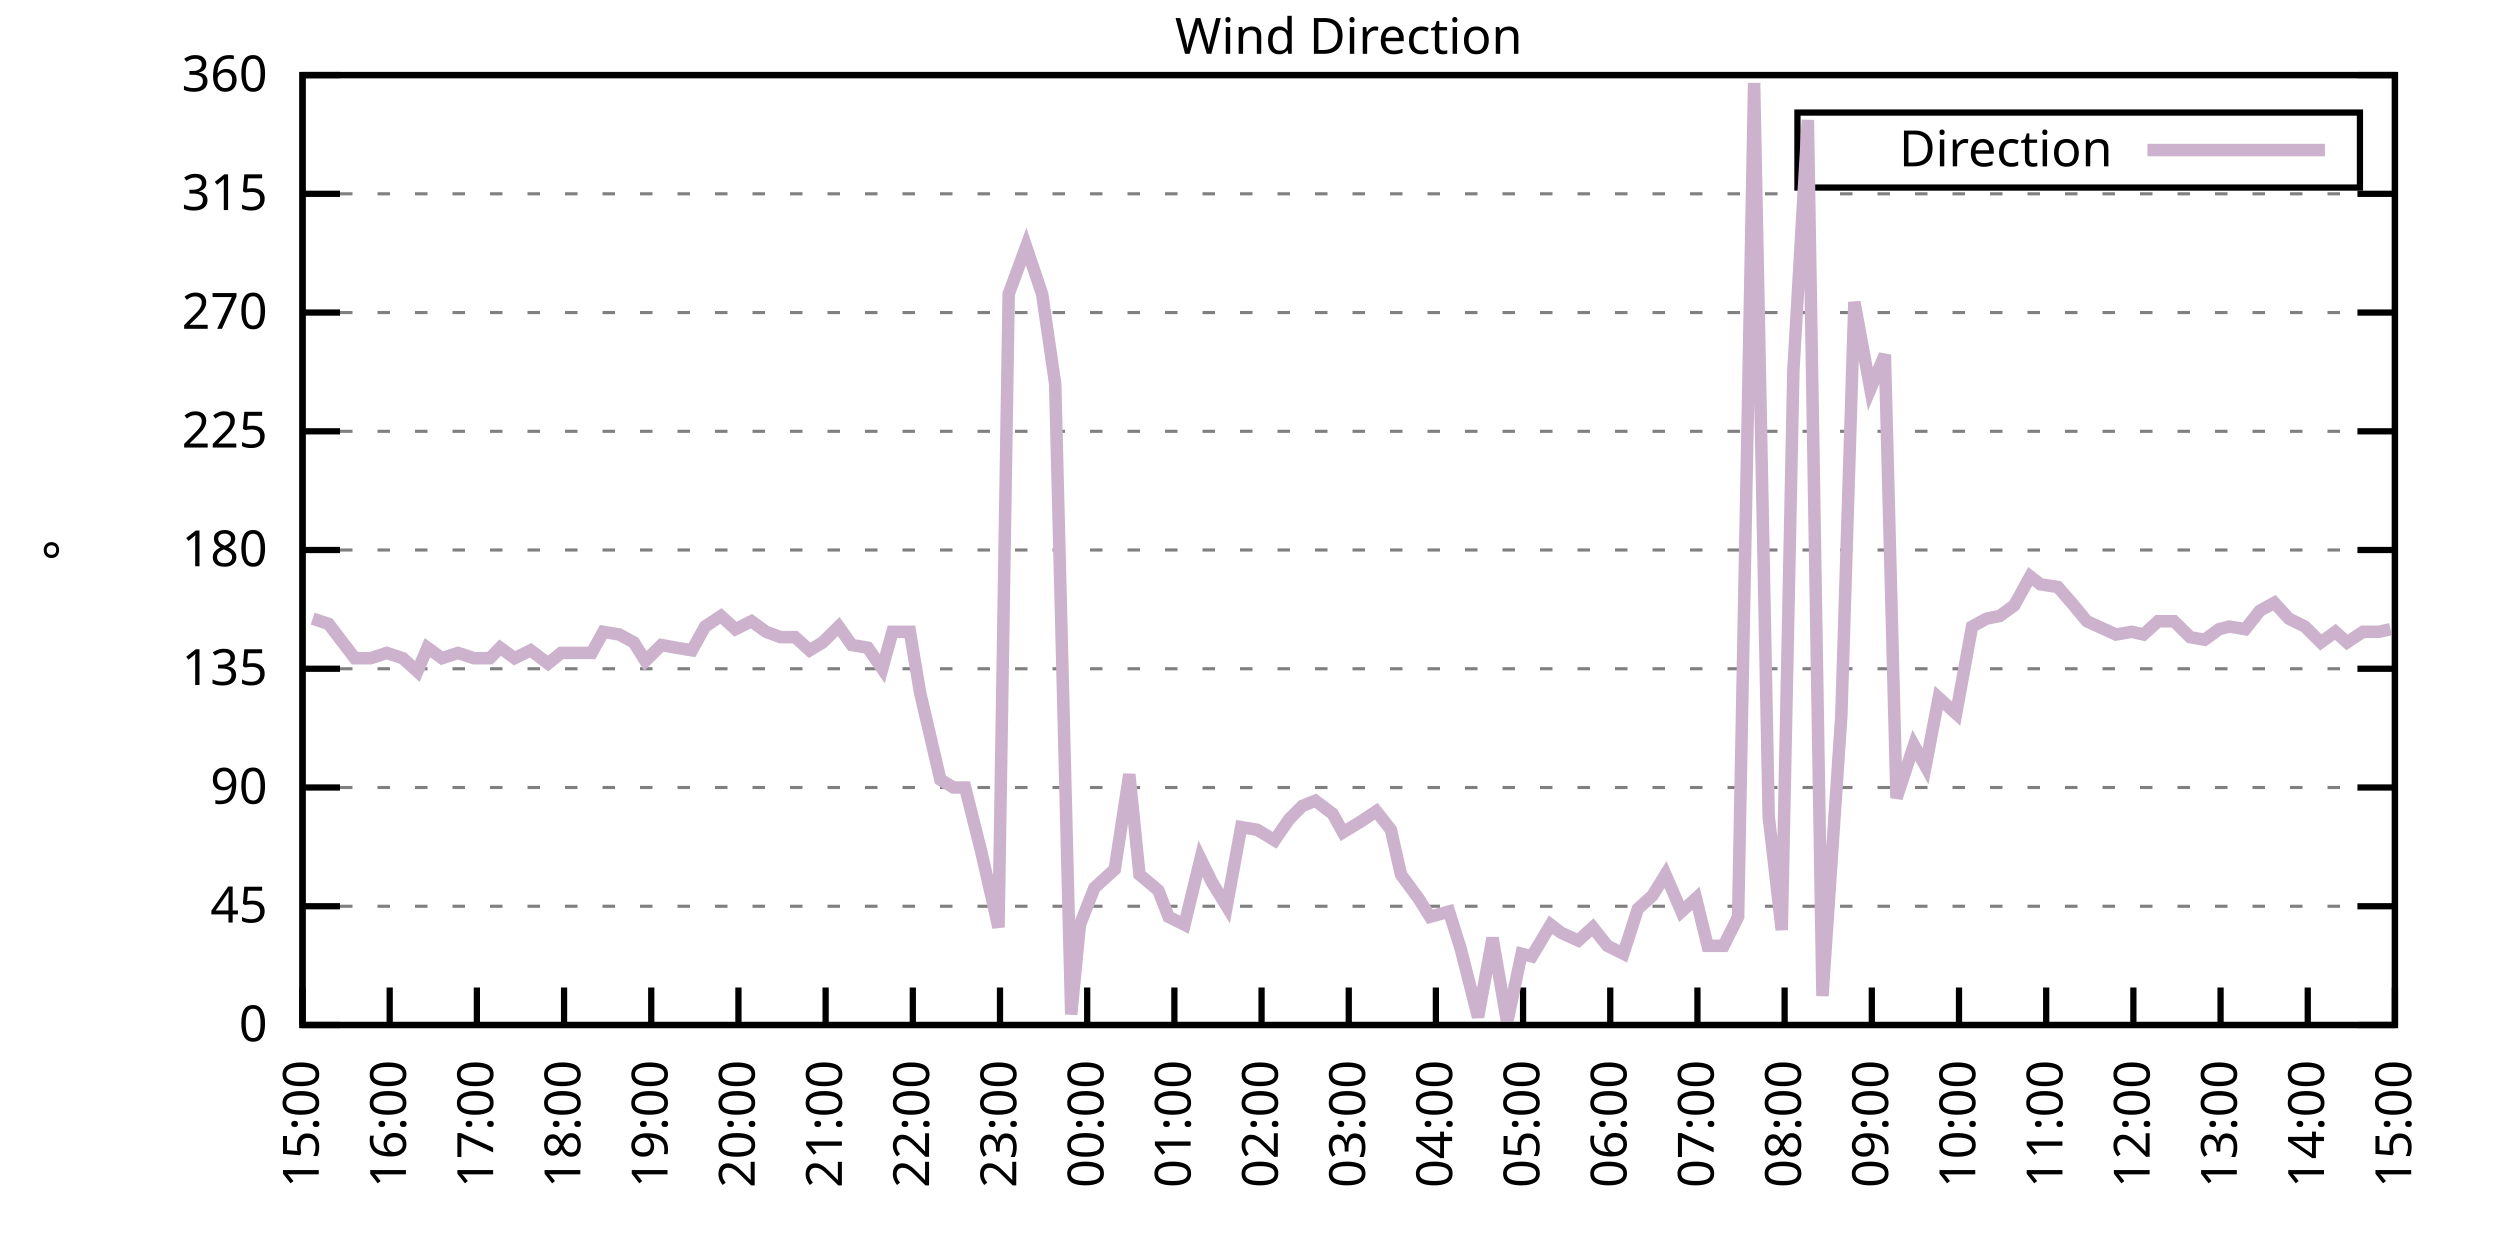
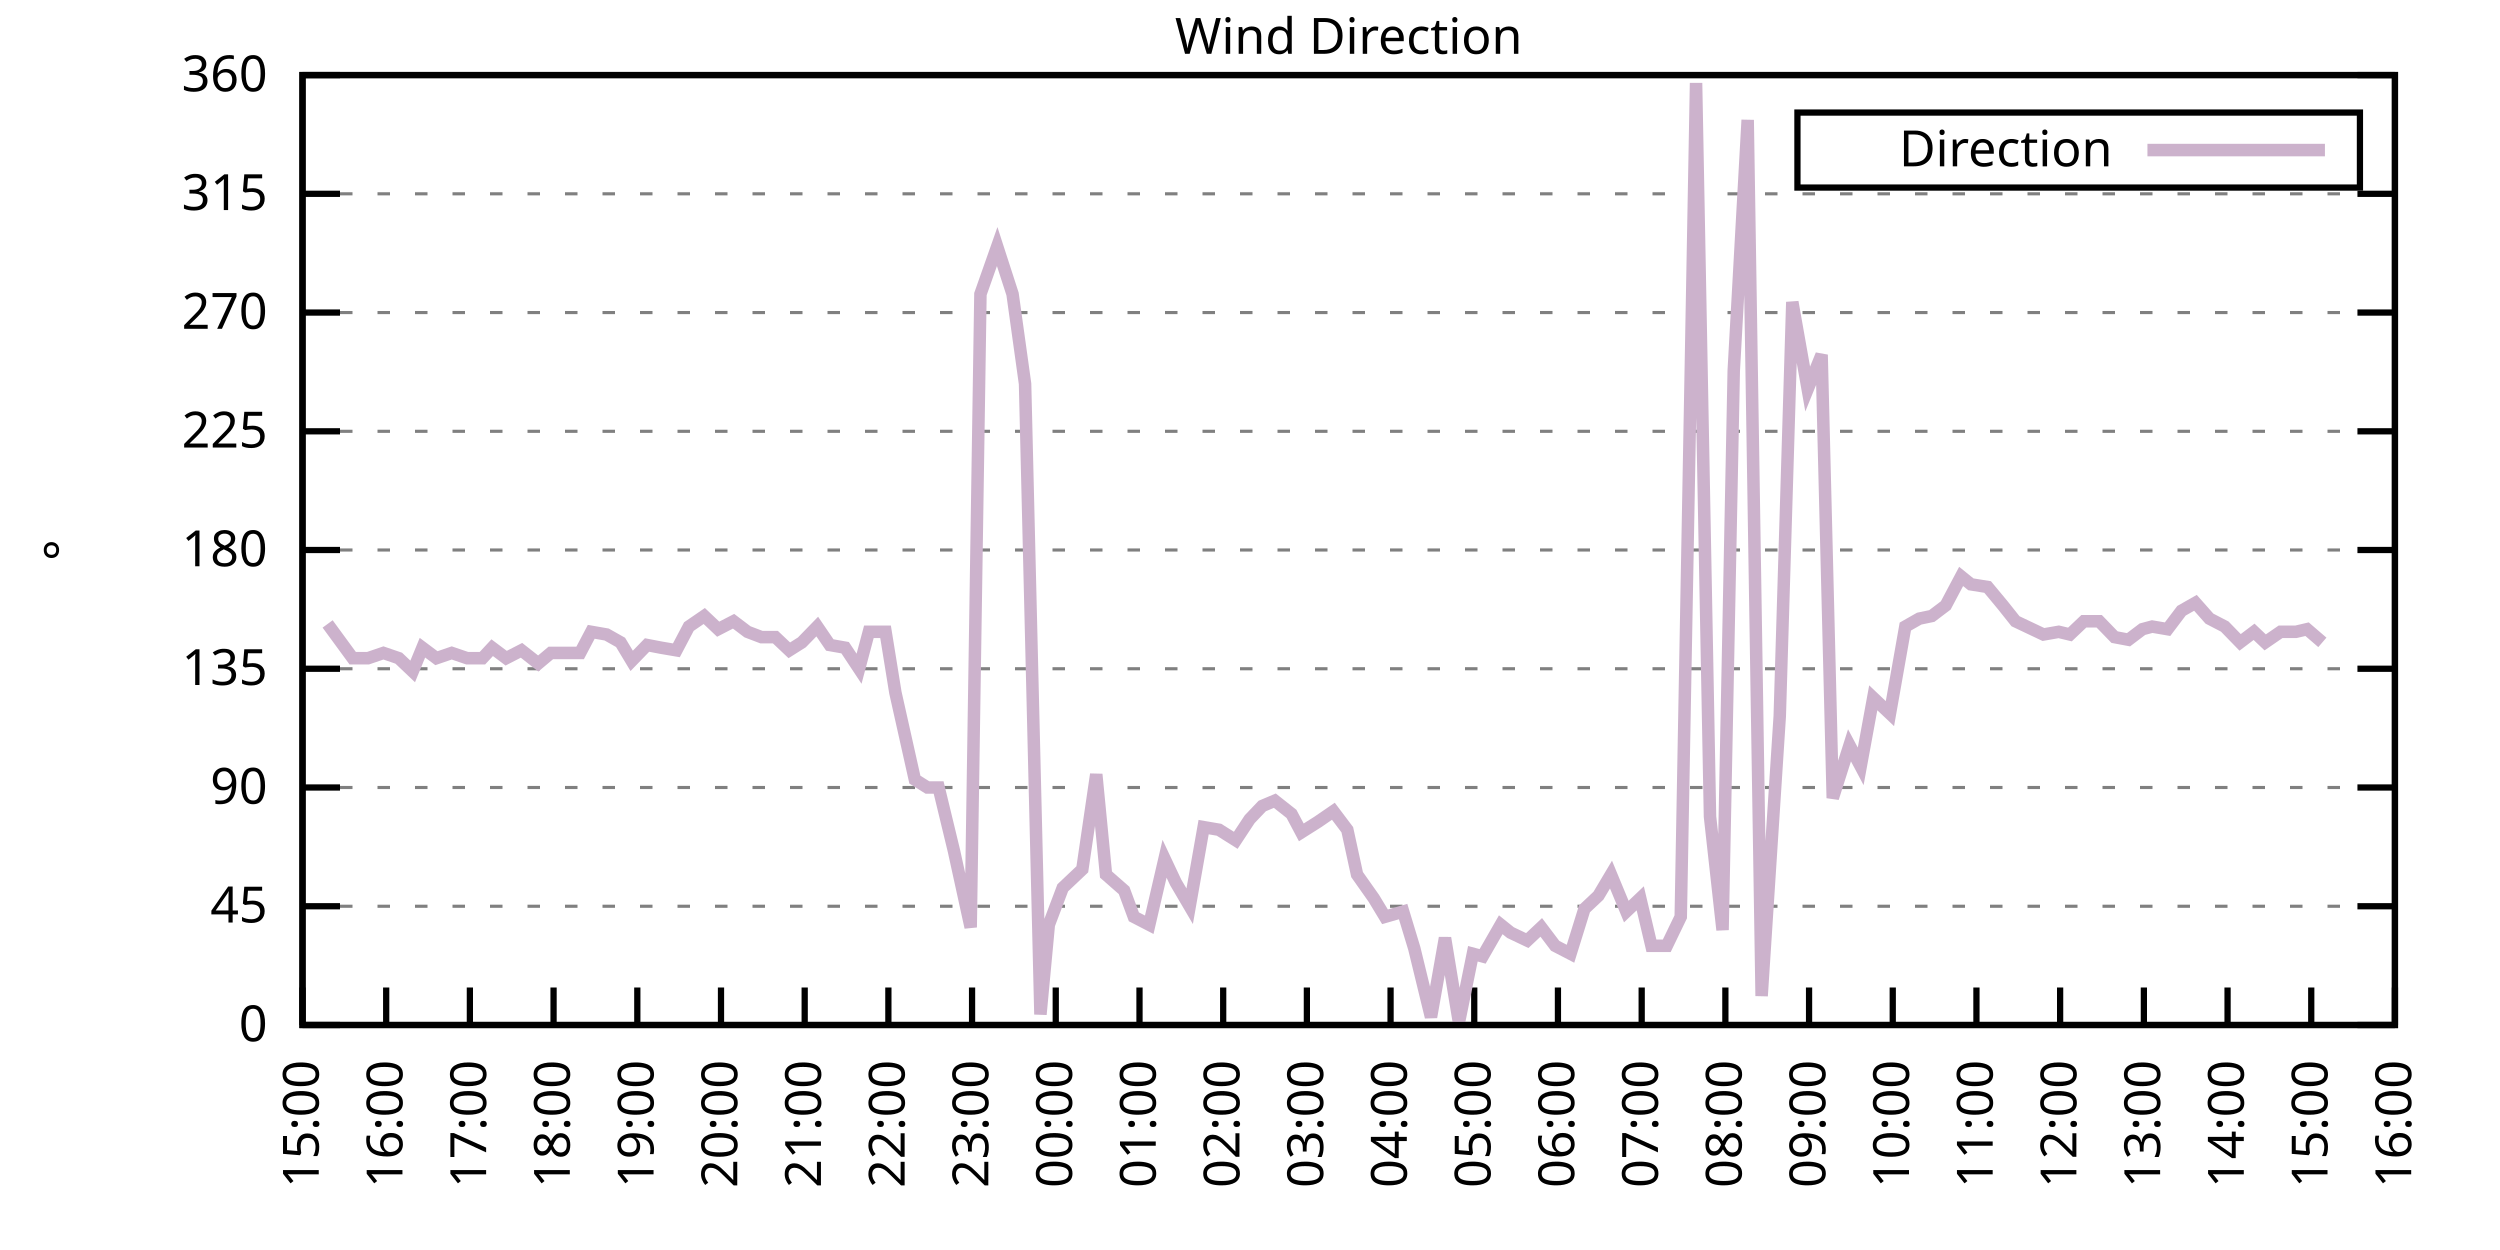
<svg xmlns="http://www.w3.org/2000/svg" xmlns:xlink="http://www.w3.org/1999/xlink" width="400" height="200" viewBox="0 0 400 200">
  <g id="gnuplot_canvas">
    <rect x="0" y="0" width="400" height="200" fill="none" />
    <defs>
      <circle id="gpDot" r="0.5" stroke-width="0.5" stroke="currentColor" />
      <path id="gpPt0" stroke-width="0.333" stroke="currentColor" d="M-1,0 h2 M0,-1 v2" />
      <path id="gpPt1" stroke-width="0.333" stroke="currentColor" d="M-1,-1 L1,1 M1,-1 L-1,1" />
      <path id="gpPt2" stroke-width="0.333" stroke="currentColor" d="M-1,0 L1,0 M0,-1 L0,1 M-1,-1 L1,1 M-1,1 L1,-1" />
      <rect id="gpPt3" stroke-width="0.333" stroke="currentColor" x="-1" y="-1" width="2" height="2" />
      <rect id="gpPt4" stroke-width="0.333" stroke="currentColor" fill="currentColor" x="-1" y="-1" width="2" height="2" />
      <circle id="gpPt5" stroke-width="0.333" stroke="currentColor" cx="0" cy="0" r="1" />
      <use xlink:href="#gpPt5" id="gpPt6" fill="currentColor" stroke="none" />
      <path id="gpPt7" stroke-width="0.333" stroke="currentColor" d="M0,-1.33 L-1.33,0.67 L1.33,0.67 z" />
      <use xlink:href="#gpPt7" id="gpPt8" fill="currentColor" stroke="none" />
      <use xlink:href="#gpPt7" id="gpPt9" stroke="currentColor" transform="rotate(180)" />
      <use xlink:href="#gpPt9" id="gpPt10" fill="currentColor" stroke="none" />
      <use xlink:href="#gpPt3" id="gpPt11" stroke="currentColor" transform="rotate(45)" />
      <use xlink:href="#gpPt11" id="gpPt12" fill="currentColor" stroke="none" />
      <path id="gpPt13" stroke-width="0.333" stroke="currentColor" d="M0,1.330 L1.265,0.411 L0.782,-1.067 L-0.782,-1.076 L-1.265,0.411 z" />
      <use xlink:href="#gpPt13" id="gpPt14" fill="currentColor" stroke="none" />
      <filter id="textbox" filterUnits="objectBoundingBox" x="0" y="0" height="1" width="1">
        <feFlood flood-color="white" flood-opacity="1" result="bgnd" />
        <feComposite in="SourceGraphic" in2="bgnd" operator="atop" />
      </filter>
      <filter id="greybox" filterUnits="objectBoundingBox" x="0" y="0" height="1" width="1">
        <feFlood flood-color="lightgrey" flood-opacity="1" result="grey" />
        <feComposite in="SourceGraphic" in2="grey" operator="atop" />
      </filter>
    </defs>
    <g fill="none" color="white" stroke="currentColor" stroke-width="1.00" stroke-linecap="butt" stroke-linejoin="miter">
</g>
    <g fill="none" color="black" stroke="currentColor" stroke-width="1.00" stroke-linecap="butt" stroke-linejoin="miter">
      <g stroke="none" shape-rendering="crispEdges">
        <polygon fill="rgb(255, 255, 255)" points="48.40,164.00 383.18,164.00 383.18,12.02 48.40,12.02 " />
      </g>
    </g>
    <g fill="none" color="black" stroke="currentColor" stroke-width="1.00" stroke-linecap="butt" stroke-linejoin="miter">
</g>
    <g fill="none" color="black" stroke="black" stroke-width="0.50" stroke-linecap="butt" stroke-linejoin="miter">
</g>
    <g fill="none" color="gray" stroke="currentColor" stroke-width="0.50" stroke-linecap="butt" stroke-linejoin="miter">
      <path stroke="gray" stroke-dasharray="2,4" class="gridline" d="M48.40,164.00 L383.19,164.00  " />
    </g>
    <g fill="none" color="gray" stroke="gray" stroke-width="1.00" stroke-linecap="butt" stroke-linejoin="miter">
</g>
    <g fill="none" color="black" stroke="currentColor" stroke-width="1.00" stroke-linecap="butt" stroke-linejoin="miter">
      <path stroke="black" d="M48.40,164.00 L54.40,164.00 M383.19,164.00 L377.19,164.00  " />
      <g transform="translate(42.80,166.60)" stroke="none" fill="black" font-family="Sans" font-size="8.00" text-anchor="end">
        <text>
          <tspan font-family="Sans"> 0</tspan>
        </text>
      </g>
    </g>
    <g fill="none" color="black" stroke="currentColor" stroke-width="1.00" stroke-linecap="butt" stroke-linejoin="miter">
</g>
    <g fill="none" color="black" stroke="black" stroke-width="0.50" stroke-linecap="butt" stroke-linejoin="miter">
</g>
    <g fill="none" color="gray" stroke="currentColor" stroke-width="0.50" stroke-linecap="butt" stroke-linejoin="miter">
      <path stroke="gray" stroke-dasharray="2,4" class="gridline" d="M48.40,145.00 L383.19,145.00  " />
    </g>
    <g fill="none" color="gray" stroke="gray" stroke-width="1.00" stroke-linecap="butt" stroke-linejoin="miter">
</g>
    <g fill="none" color="black" stroke="currentColor" stroke-width="1.00" stroke-linecap="butt" stroke-linejoin="miter">
      <path stroke="black" d="M48.40,145.00 L54.40,145.00 M383.19,145.00 L377.19,145.00  " />
      <g transform="translate(42.80,147.60)" stroke="none" fill="black" font-family="Sans" font-size="8.00" text-anchor="end">
        <text>
          <tspan font-family="Sans"> 45</tspan>
        </text>
      </g>
    </g>
    <g fill="none" color="black" stroke="currentColor" stroke-width="1.00" stroke-linecap="butt" stroke-linejoin="miter">
</g>
    <g fill="none" color="black" stroke="black" stroke-width="0.50" stroke-linecap="butt" stroke-linejoin="miter">
</g>
    <g fill="none" color="gray" stroke="currentColor" stroke-width="0.50" stroke-linecap="butt" stroke-linejoin="miter">
      <path stroke="gray" stroke-dasharray="2,4" class="gridline" d="M48.40,126.00 L383.19,126.00  " />
    </g>
    <g fill="none" color="gray" stroke="gray" stroke-width="1.00" stroke-linecap="butt" stroke-linejoin="miter">
</g>
    <g fill="none" color="black" stroke="currentColor" stroke-width="1.00" stroke-linecap="butt" stroke-linejoin="miter">
      <path stroke="black" d="M48.40,126.00 L54.40,126.00 M383.19,126.00 L377.19,126.00  " />
      <g transform="translate(42.80,128.60)" stroke="none" fill="black" font-family="Sans" font-size="8.00" text-anchor="end">
        <text>
          <tspan font-family="Sans"> 90</tspan>
        </text>
      </g>
    </g>
    <g fill="none" color="black" stroke="currentColor" stroke-width="1.00" stroke-linecap="butt" stroke-linejoin="miter">
</g>
    <g fill="none" color="black" stroke="black" stroke-width="0.50" stroke-linecap="butt" stroke-linejoin="miter">
</g>
    <g fill="none" color="gray" stroke="currentColor" stroke-width="0.50" stroke-linecap="butt" stroke-linejoin="miter">
      <path stroke="gray" stroke-dasharray="2,4" class="gridline" d="M48.40,107.00 L383.19,107.00  " />
    </g>
    <g fill="none" color="gray" stroke="gray" stroke-width="1.00" stroke-linecap="butt" stroke-linejoin="miter">
</g>
    <g fill="none" color="black" stroke="currentColor" stroke-width="1.00" stroke-linecap="butt" stroke-linejoin="miter">
      <path stroke="black" d="M48.40,107.00 L54.40,107.00 M383.19,107.00 L377.19,107.00  " />
      <g transform="translate(42.80,109.60)" stroke="none" fill="black" font-family="Sans" font-size="8.00" text-anchor="end">
        <text>
          <tspan font-family="Sans"> 135</tspan>
        </text>
      </g>
    </g>
    <g fill="none" color="black" stroke="currentColor" stroke-width="1.00" stroke-linecap="butt" stroke-linejoin="miter">
</g>
    <g fill="none" color="black" stroke="black" stroke-width="0.50" stroke-linecap="butt" stroke-linejoin="miter">
</g>
    <g fill="none" color="gray" stroke="currentColor" stroke-width="0.50" stroke-linecap="butt" stroke-linejoin="miter">
      <path stroke="gray" stroke-dasharray="2,4" class="gridline" d="M48.40,88.00 L383.19,88.00  " />
    </g>
    <g fill="none" color="gray" stroke="gray" stroke-width="1.00" stroke-linecap="butt" stroke-linejoin="miter">
</g>
    <g fill="none" color="black" stroke="currentColor" stroke-width="1.00" stroke-linecap="butt" stroke-linejoin="miter">
      <path stroke="black" d="M48.40,88.00 L54.40,88.00 M383.19,88.00 L377.19,88.00  " />
      <g transform="translate(42.80,90.60)" stroke="none" fill="black" font-family="Sans" font-size="8.00" text-anchor="end">
        <text>
          <tspan font-family="Sans"> 180</tspan>
        </text>
      </g>
    </g>
    <g fill="none" color="black" stroke="currentColor" stroke-width="1.00" stroke-linecap="butt" stroke-linejoin="miter">
</g>
    <g fill="none" color="black" stroke="black" stroke-width="0.50" stroke-linecap="butt" stroke-linejoin="miter">
</g>
    <g fill="none" color="gray" stroke="currentColor" stroke-width="0.50" stroke-linecap="butt" stroke-linejoin="miter">
      <path stroke="gray" stroke-dasharray="2,4" class="gridline" d="M48.40,69.01 L383.19,69.01  " />
    </g>
    <g fill="none" color="gray" stroke="gray" stroke-width="1.00" stroke-linecap="butt" stroke-linejoin="miter">
</g>
    <g fill="none" color="black" stroke="currentColor" stroke-width="1.00" stroke-linecap="butt" stroke-linejoin="miter">
      <path stroke="black" d="M48.40,69.01 L54.40,69.01 M383.19,69.01 L377.19,69.01  " />
      <g transform="translate(42.80,71.61)" stroke="none" fill="black" font-family="Sans" font-size="8.00" text-anchor="end">
        <text>
          <tspan font-family="Sans"> 225</tspan>
        </text>
      </g>
    </g>
    <g fill="none" color="black" stroke="currentColor" stroke-width="1.00" stroke-linecap="butt" stroke-linejoin="miter">
</g>
    <g fill="none" color="black" stroke="black" stroke-width="0.50" stroke-linecap="butt" stroke-linejoin="miter">
</g>
    <g fill="none" color="gray" stroke="currentColor" stroke-width="0.50" stroke-linecap="butt" stroke-linejoin="miter">
      <path stroke="gray" stroke-dasharray="2,4" class="gridline" d="M48.40,50.01 L383.19,50.01  " />
    </g>
    <g fill="none" color="gray" stroke="gray" stroke-width="1.00" stroke-linecap="butt" stroke-linejoin="miter">
</g>
    <g fill="none" color="black" stroke="currentColor" stroke-width="1.00" stroke-linecap="butt" stroke-linejoin="miter">
      <path stroke="black" d="M48.40,50.01 L54.40,50.01 M383.19,50.01 L377.19,50.01  " />
      <g transform="translate(42.80,52.61)" stroke="none" fill="black" font-family="Sans" font-size="8.00" text-anchor="end">
        <text>
          <tspan font-family="Sans"> 270</tspan>
        </text>
      </g>
    </g>
    <g fill="none" color="black" stroke="currentColor" stroke-width="1.00" stroke-linecap="butt" stroke-linejoin="miter">
</g>
    <g fill="none" color="black" stroke="black" stroke-width="0.50" stroke-linecap="butt" stroke-linejoin="miter">
</g>
    <g fill="none" color="gray" stroke="currentColor" stroke-width="0.50" stroke-linecap="butt" stroke-linejoin="miter">
      <path stroke="gray" stroke-dasharray="2,4" class="gridline" d="M48.40,31.01 L383.19,31.01  " />
    </g>
    <g fill="none" color="gray" stroke="gray" stroke-width="1.00" stroke-linecap="butt" stroke-linejoin="miter">
</g>
    <g fill="none" color="black" stroke="currentColor" stroke-width="1.00" stroke-linecap="butt" stroke-linejoin="miter">
      <path stroke="black" d="M48.40,31.01 L54.40,31.01 M383.19,31.01 L377.19,31.01  " />
      <g transform="translate(42.80,33.61)" stroke="none" fill="black" font-family="Sans" font-size="8.00" text-anchor="end">
        <text>
          <tspan font-family="Sans"> 315</tspan>
        </text>
      </g>
    </g>
    <g fill="none" color="black" stroke="currentColor" stroke-width="1.00" stroke-linecap="butt" stroke-linejoin="miter">
</g>
    <g fill="none" color="black" stroke="black" stroke-width="0.50" stroke-linecap="butt" stroke-linejoin="miter">
</g>
    <g fill="none" color="gray" stroke="currentColor" stroke-width="0.50" stroke-linecap="butt" stroke-linejoin="miter">
      <path stroke="gray" stroke-dasharray="2,4" class="gridline" d="M48.40,12.01 L383.19,12.01  " />
    </g>
    <g fill="none" color="gray" stroke="gray" stroke-width="1.00" stroke-linecap="butt" stroke-linejoin="miter">
</g>
    <g fill="none" color="black" stroke="currentColor" stroke-width="1.00" stroke-linecap="butt" stroke-linejoin="miter">
      <path stroke="black" d="M48.40,12.01 L54.40,12.01 M383.19,12.01 L377.19,12.01  " />
      <g transform="translate(42.80,14.61)" stroke="none" fill="black" font-family="Sans" font-size="8.00" text-anchor="end">
        <text>
          <tspan font-family="Sans"> 360</tspan>
        </text>
      </g>
    </g>
    <g fill="none" color="black" stroke="currentColor" stroke-width="1.00" stroke-linecap="butt" stroke-linejoin="miter">
      <path stroke="black" d="M48.40,164.00 L48.40,158.00  " />
      <g transform="translate(51.00,169.60) rotate(270.00)" stroke="none" fill="black" font-family="Sans" font-size="8.00" text-anchor="end">
        <text>
          <tspan font-family="Sans">15:00</tspan>
        </text>
      </g>
    </g>
    <g fill="none" color="black" stroke="currentColor" stroke-width="1.00" stroke-linecap="butt" stroke-linejoin="miter">
-       <path stroke="black" d="M62.35,164.00 L62.35,158.00  " />
-       <g transform="translate(64.95,169.60) rotate(270.00)" stroke="none" fill="black" font-family="Sans" font-size="8.00" text-anchor="end">
+       <path stroke="black" d="M61.79,164.00 L61.79,158.00  " />
+       <g transform="translate(64.39,169.60) rotate(270.00)" stroke="none" fill="black" font-family="Sans" font-size="8.00" text-anchor="end">
        <text>
          <tspan font-family="Sans">16:00</tspan>
        </text>
      </g>
    </g>
    <g fill="none" color="black" stroke="currentColor" stroke-width="1.00" stroke-linecap="butt" stroke-linejoin="miter">
-       <path stroke="black" d="M76.30,164.00 L76.30,158.00  " />
-       <g transform="translate(78.90,169.60) rotate(270.00)" stroke="none" fill="black" font-family="Sans" font-size="8.00" text-anchor="end">
+       <path stroke="black" d="M75.18,164.00 L75.18,158.00  " />
+       <g transform="translate(77.78,169.60) rotate(270.00)" stroke="none" fill="black" font-family="Sans" font-size="8.00" text-anchor="end">
        <text>
          <tspan font-family="Sans">17:00</tspan>
        </text>
      </g>
    </g>
    <g fill="none" color="black" stroke="currentColor" stroke-width="1.00" stroke-linecap="butt" stroke-linejoin="miter">
-       <path stroke="black" d="M90.25,164.00 L90.25,158.00  " />
-       <g transform="translate(92.85,169.60) rotate(270.00)" stroke="none" fill="black" font-family="Sans" font-size="8.00" text-anchor="end">
+       <path stroke="black" d="M88.57,164.00 L88.57,158.00  " />
+       <g transform="translate(91.17,169.60) rotate(270.00)" stroke="none" fill="black" font-family="Sans" font-size="8.00" text-anchor="end">
        <text>
          <tspan font-family="Sans">18:00</tspan>
        </text>
      </g>
    </g>
    <g fill="none" color="black" stroke="currentColor" stroke-width="1.00" stroke-linecap="butt" stroke-linejoin="miter">
-       <path stroke="black" d="M104.20,164.00 L104.20,158.00  " />
-       <g transform="translate(106.80,169.60) rotate(270.00)" stroke="none" fill="black" font-family="Sans" font-size="8.00" text-anchor="end">
+       <path stroke="black" d="M101.97,164.00 L101.97,158.00  " />
+       <g transform="translate(104.57,169.60) rotate(270.00)" stroke="none" fill="black" font-family="Sans" font-size="8.00" text-anchor="end">
        <text>
          <tspan font-family="Sans">19:00</tspan>
        </text>
      </g>
    </g>
    <g fill="none" color="black" stroke="currentColor" stroke-width="1.00" stroke-linecap="butt" stroke-linejoin="miter">
-       <path stroke="black" d="M118.15,164.00 L118.15,158.00  " />
-       <g transform="translate(120.75,169.60) rotate(270.00)" stroke="none" fill="black" font-family="Sans" font-size="8.00" text-anchor="end">
+       <path stroke="black" d="M115.36,164.00 L115.36,158.00  " />
+       <g transform="translate(117.96,169.60) rotate(270.00)" stroke="none" fill="black" font-family="Sans" font-size="8.00" text-anchor="end">
        <text>
          <tspan font-family="Sans">20:00</tspan>
        </text>
      </g>
    </g>
    <g fill="none" color="black" stroke="currentColor" stroke-width="1.00" stroke-linecap="butt" stroke-linejoin="miter">
-       <path stroke="black" d="M132.10,164.00 L132.10,158.00  " />
-       <g transform="translate(134.70,169.60) rotate(270.00)" stroke="none" fill="black" font-family="Sans" font-size="8.00" text-anchor="end">
+       <path stroke="black" d="M128.75,164.00 L128.75,158.00  " />
+       <g transform="translate(131.35,169.60) rotate(270.00)" stroke="none" fill="black" font-family="Sans" font-size="8.00" text-anchor="end">
        <text>
          <tspan font-family="Sans">21:00</tspan>
        </text>
      </g>
    </g>
    <g fill="none" color="black" stroke="currentColor" stroke-width="1.00" stroke-linecap="butt" stroke-linejoin="miter">
-       <path stroke="black" d="M146.05,164.00 L146.05,158.00  " />
-       <g transform="translate(148.65,169.60) rotate(270.00)" stroke="none" fill="black" font-family="Sans" font-size="8.00" text-anchor="end">
+       <path stroke="black" d="M142.14,164.00 L142.14,158.00  " />
+       <g transform="translate(144.74,169.60) rotate(270.00)" stroke="none" fill="black" font-family="Sans" font-size="8.00" text-anchor="end">
        <text>
          <tspan font-family="Sans">22:00</tspan>
        </text>
      </g>
    </g>
    <g fill="none" color="black" stroke="currentColor" stroke-width="1.00" stroke-linecap="butt" stroke-linejoin="miter">
-       <path stroke="black" d="M160.00,164.00 L160.00,158.00  " />
-       <g transform="translate(162.60,169.60) rotate(270.00)" stroke="none" fill="black" font-family="Sans" font-size="8.00" text-anchor="end">
+       <path stroke="black" d="M155.53,164.00 L155.53,158.00  " />
+       <g transform="translate(158.13,169.60) rotate(270.00)" stroke="none" fill="black" font-family="Sans" font-size="8.00" text-anchor="end">
        <text>
          <tspan font-family="Sans">23:00</tspan>
        </text>
      </g>
    </g>
    <g fill="none" color="black" stroke="currentColor" stroke-width="1.00" stroke-linecap="butt" stroke-linejoin="miter">
-       <path stroke="black" d="M173.95,164.00 L173.95,158.00  " />
-       <g transform="translate(176.55,169.60) rotate(270.00)" stroke="none" fill="black" font-family="Sans" font-size="8.00" text-anchor="end">
+       <path stroke="black" d="M168.92,164.00 L168.92,158.00  " />
+       <g transform="translate(171.52,169.60) rotate(270.00)" stroke="none" fill="black" font-family="Sans" font-size="8.00" text-anchor="end">
        <text>
          <tspan font-family="Sans">00:00</tspan>
        </text>
      </g>
    </g>
    <g fill="none" color="black" stroke="currentColor" stroke-width="1.00" stroke-linecap="butt" stroke-linejoin="miter">
-       <path stroke="black" d="M187.90,164.00 L187.90,158.00  " />
-       <g transform="translate(190.50,169.60) rotate(270.00)" stroke="none" fill="black" font-family="Sans" font-size="8.00" text-anchor="end">
+       <path stroke="black" d="M182.32,164.00 L182.32,158.00  " />
+       <g transform="translate(184.92,169.60) rotate(270.00)" stroke="none" fill="black" font-family="Sans" font-size="8.00" text-anchor="end">
        <text>
          <tspan font-family="Sans">01:00</tspan>
        </text>
      </g>
    </g>
    <g fill="none" color="black" stroke="currentColor" stroke-width="1.00" stroke-linecap="butt" stroke-linejoin="miter">
-       <path stroke="black" d="M201.85,164.00 L201.85,158.00  " />
-       <g transform="translate(204.45,169.60) rotate(270.00)" stroke="none" fill="black" font-family="Sans" font-size="8.00" text-anchor="end">
+       <path stroke="black" d="M195.71,164.00 L195.71,158.00  " />
+       <g transform="translate(198.31,169.60) rotate(270.00)" stroke="none" fill="black" font-family="Sans" font-size="8.00" text-anchor="end">
        <text>
          <tspan font-family="Sans">02:00</tspan>
        </text>
      </g>
    </g>
    <g fill="none" color="black" stroke="currentColor" stroke-width="1.00" stroke-linecap="butt" stroke-linejoin="miter">
-       <path stroke="black" d="M215.80,164.00 L215.80,158.00  " />
-       <g transform="translate(218.40,169.60) rotate(270.00)" stroke="none" fill="black" font-family="Sans" font-size="8.00" text-anchor="end">
+       <path stroke="black" d="M209.10,164.00 L209.10,158.00  " />
+       <g transform="translate(211.70,169.60) rotate(270.00)" stroke="none" fill="black" font-family="Sans" font-size="8.00" text-anchor="end">
        <text>
          <tspan font-family="Sans">03:00</tspan>
        </text>
      </g>
    </g>
    <g fill="none" color="black" stroke="currentColor" stroke-width="1.00" stroke-linecap="butt" stroke-linejoin="miter">
-       <path stroke="black" d="M229.74,164.00 L229.74,158.00  " />
-       <g transform="translate(232.34,169.60) rotate(270.00)" stroke="none" fill="black" font-family="Sans" font-size="8.00" text-anchor="end">
+       <path stroke="black" d="M222.49,164.00 L222.49,158.00  " />
+       <g transform="translate(225.09,169.60) rotate(270.00)" stroke="none" fill="black" font-family="Sans" font-size="8.00" text-anchor="end">
        <text>
          <tspan font-family="Sans">04:00</tspan>
        </text>
      </g>
    </g>
    <g fill="none" color="black" stroke="currentColor" stroke-width="1.00" stroke-linecap="butt" stroke-linejoin="miter">
-       <path stroke="black" d="M243.69,164.00 L243.69,158.00  " />
-       <g transform="translate(246.29,169.60) rotate(270.00)" stroke="none" fill="black" font-family="Sans" font-size="8.00" text-anchor="end">
+       <path stroke="black" d="M235.88,164.00 L235.88,158.00  " />
+       <g transform="translate(238.48,169.60) rotate(270.00)" stroke="none" fill="black" font-family="Sans" font-size="8.00" text-anchor="end">
        <text>
          <tspan font-family="Sans">05:00</tspan>
        </text>
      </g>
    </g>
    <g fill="none" color="black" stroke="currentColor" stroke-width="1.00" stroke-linecap="butt" stroke-linejoin="miter">
-       <path stroke="black" d="M257.64,164.00 L257.64,158.00  " />
-       <g transform="translate(260.24,169.60) rotate(270.00)" stroke="none" fill="black" font-family="Sans" font-size="8.00" text-anchor="end">
+       <path stroke="black" d="M249.27,164.00 L249.27,158.00  " />
+       <g transform="translate(251.87,169.60) rotate(270.00)" stroke="none" fill="black" font-family="Sans" font-size="8.00" text-anchor="end">
        <text>
          <tspan font-family="Sans">06:00</tspan>
        </text>
      </g>
    </g>
    <g fill="none" color="black" stroke="currentColor" stroke-width="1.00" stroke-linecap="butt" stroke-linejoin="miter">
-       <path stroke="black" d="M271.59,164.00 L271.59,158.00  " />
-       <g transform="translate(274.19,169.60) rotate(270.00)" stroke="none" fill="black" font-family="Sans" font-size="8.00" text-anchor="end">
+       <path stroke="black" d="M262.67,164.00 L262.67,158.00  " />
+       <g transform="translate(265.27,169.60) rotate(270.00)" stroke="none" fill="black" font-family="Sans" font-size="8.00" text-anchor="end">
        <text>
          <tspan font-family="Sans">07:00</tspan>
        </text>
      </g>
    </g>
    <g fill="none" color="black" stroke="currentColor" stroke-width="1.00" stroke-linecap="butt" stroke-linejoin="miter">
-       <path stroke="black" d="M285.54,164.00 L285.54,158.00  " />
-       <g transform="translate(288.14,169.60) rotate(270.00)" stroke="none" fill="black" font-family="Sans" font-size="8.00" text-anchor="end">
+       <path stroke="black" d="M276.06,164.00 L276.06,158.00  " />
+       <g transform="translate(278.66,169.60) rotate(270.00)" stroke="none" fill="black" font-family="Sans" font-size="8.00" text-anchor="end">
        <text>
          <tspan font-family="Sans">08:00</tspan>
        </text>
      </g>
    </g>
    <g fill="none" color="black" stroke="currentColor" stroke-width="1.00" stroke-linecap="butt" stroke-linejoin="miter">
-       <path stroke="black" d="M299.49,164.00 L299.49,158.00  " />
-       <g transform="translate(302.09,169.60) rotate(270.00)" stroke="none" fill="black" font-family="Sans" font-size="8.00" text-anchor="end">
+       <path stroke="black" d="M289.45,164.00 L289.45,158.00  " />
+       <g transform="translate(292.05,169.60) rotate(270.00)" stroke="none" fill="black" font-family="Sans" font-size="8.00" text-anchor="end">
        <text>
          <tspan font-family="Sans">09:00</tspan>
        </text>
      </g>
    </g>
    <g fill="none" color="black" stroke="currentColor" stroke-width="1.00" stroke-linecap="butt" stroke-linejoin="miter">
-       <path stroke="black" d="M313.44,164.00 L313.44,158.00  " />
-       <g transform="translate(316.04,169.60) rotate(270.00)" stroke="none" fill="black" font-family="Sans" font-size="8.00" text-anchor="end">
+       <path stroke="black" d="M302.84,164.00 L302.84,158.00  " />
+       <g transform="translate(305.44,169.60) rotate(270.00)" stroke="none" fill="black" font-family="Sans" font-size="8.00" text-anchor="end">
        <text>
          <tspan font-family="Sans">10:00</tspan>
        </text>
      </g>
    </g>
    <g fill="none" color="black" stroke="currentColor" stroke-width="1.00" stroke-linecap="butt" stroke-linejoin="miter">
-       <path stroke="black" d="M327.39,164.00 L327.39,158.00  " />
-       <g transform="translate(329.99,169.60) rotate(270.00)" stroke="none" fill="black" font-family="Sans" font-size="8.00" text-anchor="end">
+       <path stroke="black" d="M316.23,164.00 L316.23,158.00  " />
+       <g transform="translate(318.83,169.60) rotate(270.00)" stroke="none" fill="black" font-family="Sans" font-size="8.00" text-anchor="end">
        <text>
          <tspan font-family="Sans">11:00</tspan>
        </text>
      </g>
    </g>
    <g fill="none" color="black" stroke="currentColor" stroke-width="1.00" stroke-linecap="butt" stroke-linejoin="miter">
-       <path stroke="black" d="M341.34,164.00 L341.34,158.00  " />
-       <g transform="translate(343.94,169.60) rotate(270.00)" stroke="none" fill="black" font-family="Sans" font-size="8.00" text-anchor="end">
+       <path stroke="black" d="M329.62,164.00 L329.62,158.00  " />
+       <g transform="translate(332.22,169.60) rotate(270.00)" stroke="none" fill="black" font-family="Sans" font-size="8.00" text-anchor="end">
        <text>
          <tspan font-family="Sans">12:00</tspan>
        </text>
      </g>
    </g>
    <g fill="none" color="black" stroke="currentColor" stroke-width="1.00" stroke-linecap="butt" stroke-linejoin="miter">
-       <path stroke="black" d="M355.29,164.00 L355.29,158.00  " />
-       <g transform="translate(357.89,169.60) rotate(270.00)" stroke="none" fill="black" font-family="Sans" font-size="8.00" text-anchor="end">
+       <path stroke="black" d="M343.02,164.00 L343.02,158.00  " />
+       <g transform="translate(345.62,169.60) rotate(270.00)" stroke="none" fill="black" font-family="Sans" font-size="8.00" text-anchor="end">
        <text>
          <tspan font-family="Sans">13:00</tspan>
        </text>
      </g>
    </g>
    <g fill="none" color="black" stroke="currentColor" stroke-width="1.00" stroke-linecap="butt" stroke-linejoin="miter">
-       <path stroke="black" d="M369.24,164.00 L369.24,158.00  " />
-       <g transform="translate(371.84,169.60) rotate(270.00)" stroke="none" fill="black" font-family="Sans" font-size="8.00" text-anchor="end">
+       <path stroke="black" d="M356.41,164.00 L356.41,158.00  " />
+       <g transform="translate(359.01,169.60) rotate(270.00)" stroke="none" fill="black" font-family="Sans" font-size="8.00" text-anchor="end">
        <text>
          <tspan font-family="Sans">14:00</tspan>
+         </text>
+       </g>
+     </g>
+     <g fill="none" color="black" stroke="currentColor" stroke-width="1.00" stroke-linecap="butt" stroke-linejoin="miter">
+       <path stroke="black" d="M369.80,164.00 L369.80,158.00  " />
+       <g transform="translate(372.40,169.60) rotate(270.00)" stroke="none" fill="black" font-family="Sans" font-size="8.00" text-anchor="end">
+         <text>
+           <tspan font-family="Sans">15:00</tspan>
        </text>
      </g>
    </g>
    <g fill="none" color="black" stroke="currentColor" stroke-width="1.00" stroke-linecap="butt" stroke-linejoin="miter">
      <path stroke="black" d="M383.19,164.00 L383.19,158.00  " />
      <g transform="translate(385.79,169.60) rotate(270.00)" stroke="none" fill="black" font-family="Sans" font-size="8.00" text-anchor="end">
        <text>
-           <tspan font-family="Sans">15:00</tspan>
+           <tspan font-family="Sans">16:00</tspan>
        </text>
      </g>
    </g>
    <g fill="none" color="black" stroke="currentColor" stroke-width="1.00" stroke-linecap="butt" stroke-linejoin="miter">
</g>
    <g fill="none" color="black" stroke="currentColor" stroke-width="1.00" stroke-linecap="butt" stroke-linejoin="miter">
      <path stroke="black" d="M48.40,12.01 L48.40,164.00 L383.19,164.00 L383.19,12.01 L48.40,12.01 Z  " />
    </g>
    <g fill="none" color="black" stroke="currentColor" stroke-width="1.00" stroke-linecap="butt" stroke-linejoin="miter">
</g>
    <g fill="none" color="black" stroke="currentColor" stroke-width="1.00" stroke-linecap="butt" stroke-linejoin="miter">
      <path stroke="black" d="M287.59,30.01 L287.59,18.01 L377.59,18.01 L377.59,30.01 L287.59,30.01 Z  " />
    </g>
    <g id="Wind_direction_plot_1">
      <g fill="none" color="white" stroke="black" stroke-width="2.00" stroke-linecap="butt" stroke-linejoin="miter">
</g>
      <g fill="none" color="black" stroke="currentColor" stroke-width="2.00" stroke-linecap="butt" stroke-linejoin="miter">
        <g transform="translate(337.99,26.61)" stroke="none" fill="black" font-family="Sans" font-size="8.00" text-anchor="end">
          <text>
            <tspan font-family="Sans">Direction</tspan>
          </text>
        </g>
      </g>
      <g fill="none" color="black" stroke="currentColor" stroke-width="2.00" stroke-linecap="butt" stroke-linejoin="miter">
-         <path stroke="rgb(204, 178, 204)" d="M343.59,24.01 L371.99,24.01 M50.03,98.98 L52.58,99.83 L56.77,105.31 L59.33,105.31 L61.88,104.47 L64.44,105.31   L66.77,107.43 L68.39,103.63 L70.72,105.31 L73.28,104.47 L75.83,105.31 L78.39,105.31 L80.02,103.63 L82.34,105.31   L84.90,104.05 L87.69,106.16 L89.78,104.47 L92.34,104.47 L94.67,104.47 L96.53,101.09 L99.08,101.52 L101.41,102.78   L103.27,105.74 L105.83,103.20 L108.15,103.63 L110.71,104.05 L112.80,100.25 L115.36,98.56 L117.68,100.67 L120.24,99.40   L122.57,101.09 L124.89,101.94 L127.22,101.94 L129.54,104.05 L131.63,102.78 L134.19,100.25 L136.28,103.20 L138.84,103.63   L141.16,107.00 L142.79,101.09 L145.58,101.09 L147.21,110.80 L150.46,124.74 L152.56,126.00 L154.42,126.00 L156.97,136.14   L159.76,148.38 L161.39,47.05 L164.18,39.45 L166.74,47.05 L168.83,61.41 L171.39,162.31 L172.78,147.96 L175.11,142.05   L178.36,139.09 L180.69,123.89 L182.32,139.93 L185.34,142.47 L186.97,146.69 L189.52,147.96 L192.08,137.40 L193.94,141.20   L196.27,145.00 L198.59,132.34 L201.15,132.76 L203.94,134.45 L206.26,131.07 L208.36,128.96 L210.45,128.11 L213.24,130.22   L214.87,133.18 L217.65,131.49 L220.21,129.80 L222.54,132.76 L224.16,139.93 L226.95,143.73 L228.81,146.69 L231.84,145.85   L233.70,151.76 L236.49,162.73 L238.81,150.07 L241.14,163.58 L243.46,152.60 L245.09,153.02 L248.11,147.96 L249.74,149.22   L252.53,150.49 L254.85,148.38 L257.18,151.33 L259.74,152.60 L262.06,145.42 L264.39,143.31 L266.48,139.93 L269.04,145.85   L271.36,143.73 L273.22,151.33 L275.78,151.33 L278.10,146.69 L280.66,13.28 L282.99,130.65 L285.08,148.80 L286.94,59.30   L289.26,19.19 L291.59,159.36 L294.61,114.60 L296.70,48.32 L299.26,62.25 L301.58,56.76 L303.44,127.69 L306.23,119.25   L308.09,122.62 L310.19,111.65 L312.98,114.18 L315.53,100.25 L317.86,98.98 L319.95,98.56 L322.28,96.87 L324.83,92.23   L326.46,93.49 L329.25,93.92 L331.81,96.87 L333.90,99.40 L335.76,100.25 L338.55,101.52 L341.11,101.09 L342.97,101.52   L345.29,99.40 L347.85,99.40 L350.41,101.94 L352.73,102.36 L355.06,100.67 L356.69,100.25 L359.24,100.67 L361.57,97.72   L363.89,96.45 L366.22,98.98 L368.78,100.25 L371.33,102.78 L373.66,101.09 L375.52,102.78 L378.08,101.09 L380.63,101.09   L382.49,100.67  " />
+         <path stroke="rgb(204, 178, 204)" d="M343.59,24.01 L371.99,24.01 M52.42,99.83 L56.43,105.31 L58.89,105.31 L61.35,104.47 L63.80,105.31 L66.03,107.43   L67.59,103.63 L69.83,105.31 L72.28,104.47 L74.74,105.31 L77.19,105.31 L78.75,103.63 L80.99,105.31 L83.44,104.05   L86.12,106.16 L88.13,104.47 L90.58,104.47 L92.82,104.47 L94.60,101.09 L97.06,101.52 L99.29,102.78 L101.07,105.74   L103.53,103.20 L105.76,103.63 L108.22,104.05 L110.22,100.25 L112.68,98.56 L114.91,100.67 L117.37,99.40 L119.60,101.09   L121.83,101.94 L124.06,101.94 L126.29,104.05 L128.30,102.78 L130.76,100.25 L132.77,103.20 L135.22,103.63 L137.45,107.00   L139.02,101.09 L141.69,101.09 L143.26,110.80 L146.38,124.74 L148.39,126.00 L150.18,126.00 L152.63,136.14 L155.31,148.38   L156.87,47.05 L159.55,39.45 L162.01,47.05 L164.01,61.41 L166.47,162.31 L167.81,147.96 L170.04,142.05 L173.17,139.09   L175.40,123.89 L176.96,139.93 L179.86,142.47 L181.42,146.69 L183.88,147.96 L186.33,137.40 L188.12,141.20 L190.35,145.00   L192.58,132.34 L195.04,132.76 L197.72,134.45 L199.95,131.07 L201.96,128.96 L203.97,128.11 L206.64,130.22 L208.21,133.18   L210.88,131.49 L213.34,129.80 L215.57,132.76 L217.13,139.93 L219.81,143.73 L221.60,146.69 L224.50,145.85 L226.29,151.76   L228.96,162.73 L231.20,150.07 L233.43,163.58 L235.66,152.60 L237.22,153.02 L240.12,147.96 L241.69,149.22 L244.36,150.49   L246.60,148.38 L248.83,151.33 L251.28,152.60 L253.51,145.42 L255.75,143.31 L257.76,139.93 L260.21,145.85 L262.44,143.73   L264.23,151.33 L266.68,151.33 L268.92,146.69 L271.37,13.28 L273.60,130.65 L275.61,148.80 L277.40,59.30 L279.63,19.19   L281.86,159.36 L284.76,114.60 L286.77,48.32 L289.23,62.25 L291.46,56.76 L293.24,127.69 L295.92,119.25 L297.71,122.62   L299.72,111.65 L302.39,114.18 L304.85,100.25 L307.08,98.98 L309.09,98.56 L311.32,96.87 L313.78,92.23 L315.34,93.49   L318.02,93.92 L320.47,96.87 L322.48,99.40 L324.27,100.25 L326.95,101.52 L329.40,101.09 L331.19,101.52 L333.42,99.40   L335.87,99.40 L338.33,101.94 L340.56,102.36 L342.79,100.67 L344.35,100.25 L346.81,100.67 L349.04,97.72 L351.27,96.45   L353.51,98.98 L355.96,100.25 L358.42,102.78 L360.65,101.09 L362.43,102.78 L364.89,101.09 L367.34,101.09 L369.13,100.67   L371.58,102.78  " />
      </g>
    </g>
    <g fill="none" color="black" stroke="currentColor" stroke-width="2.00" stroke-linecap="butt" stroke-linejoin="miter">
</g>
    <g fill="none" color="black" stroke="black" stroke-width="1.00" stroke-linecap="butt" stroke-linejoin="miter">
</g>
    <g fill="none" color="black" stroke="currentColor" stroke-width="1.00" stroke-linecap="butt" stroke-linejoin="miter">
      <path stroke="black" d="M48.40,12.01 L48.40,164.00 L383.19,164.00 L383.19,12.01 L48.40,12.01 Z  " />
      <g transform="translate(12.80,88.01) rotate(270.00)" stroke="none" fill="black" font-family="Sans" font-size="8.00" text-anchor="middle">
        <text>
          <tspan font-family="Sans">°</tspan>
        </text>
      </g>
    </g>
    <g fill="none" color="black" stroke="currentColor" stroke-width="1.00" stroke-linecap="butt" stroke-linejoin="miter">
</g>
    <g fill="none" color="black" stroke="currentColor" stroke-width="1.00" stroke-linecap="butt" stroke-linejoin="miter">
      <g transform="translate(215.79,8.61)" stroke="none" fill="black" font-family="Sans" font-size="8.00" text-anchor="middle">
        <text>
          <tspan font-family="Sans">Wind Direction</tspan>
        </text>
      </g>
    </g>
    <g fill="none" color="black" stroke="currentColor" stroke-width="1.00" stroke-linecap="butt" stroke-linejoin="miter">
</g>
  </g>
</svg>
